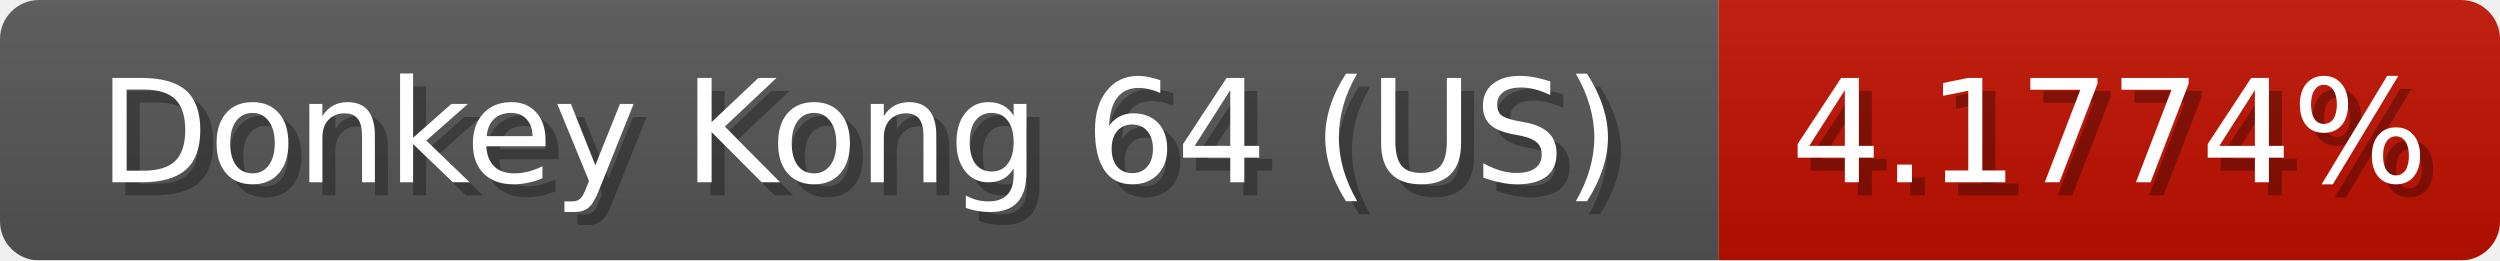
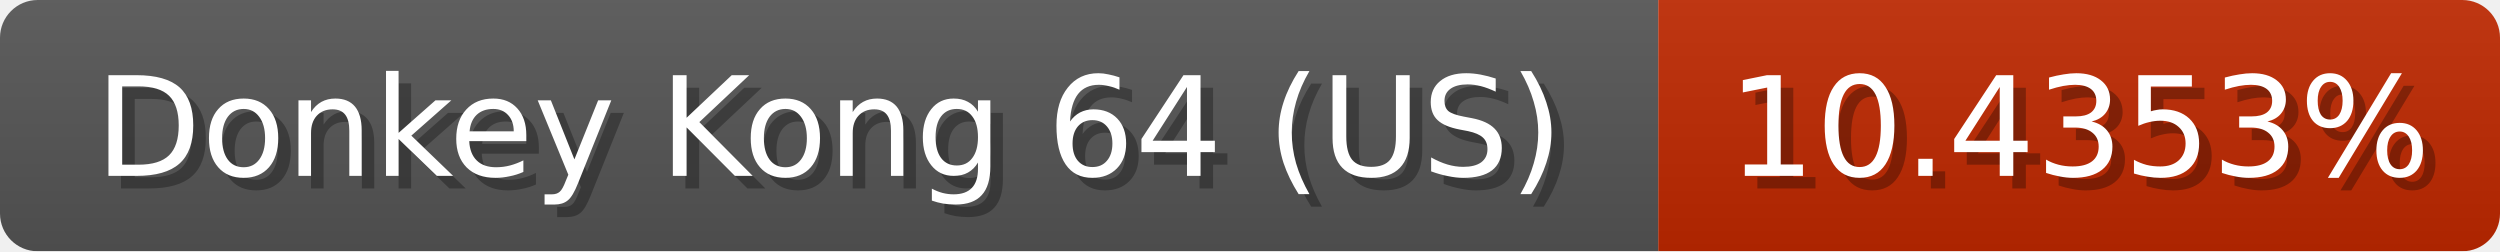
- <svg xmlns="http://www.w3.org/2000/svg" width="192" height="20">
+ <svg xmlns="http://www.w3.org/2000/svg" width="199" height="20">
  <linearGradient id="b" x2="0" y2="100%">
    <stop offset="0" stop-color="#bbb" stop-opacity=".1" />
    <stop offset="1" stop-opacity=".1" />
  </linearGradient>
  <mask id="anybadge_1">
-     <rect width="192" height="20" rx="3" fill="#fff" />
+     <rect width="199" height="20" rx="3" fill="#fff" />
  </mask>
  <g mask="url(#anybadge_1)">
    <path fill="#555" d="M0 0h132v20H0z" />
-     <path fill="#c01000" d="M132 0h60v20H132z" />
-     <path fill="url(#b)" d="M0 0h192v20H0z" />
+     <path fill="#c02800" d="M132 0h67v20H132z" />
+     <path fill="url(#b)" d="M0 0h199v20H0z" />
  </g>
  <g fill="#fff" text-anchor="middle" font-family="DejaVu Sans,Verdana,Geneva,sans-serif" font-size="11">
    <text x="67.0" y="15" fill="#010101" fill-opacity=".3">Donkey Kong 64 (US)</text>
    <text x="66.0" y="14">Donkey Kong 64 (US)</text>
  </g>
  <g fill="#fff" text-anchor="middle" font-family="DejaVu Sans,Verdana,Geneva,sans-serif" font-size="11">
-     <text x="163.0" y="15" fill="#010101" fill-opacity=".3">4.1774%</text>
-     <text x="162.0" y="14">4.1774%</text>
+     <text x="166.5" y="15" fill="#010101" fill-opacity=".3">10.4353%</text>
+     <text x="165.5" y="14">10.4353%</text>
  </g>
</svg>
